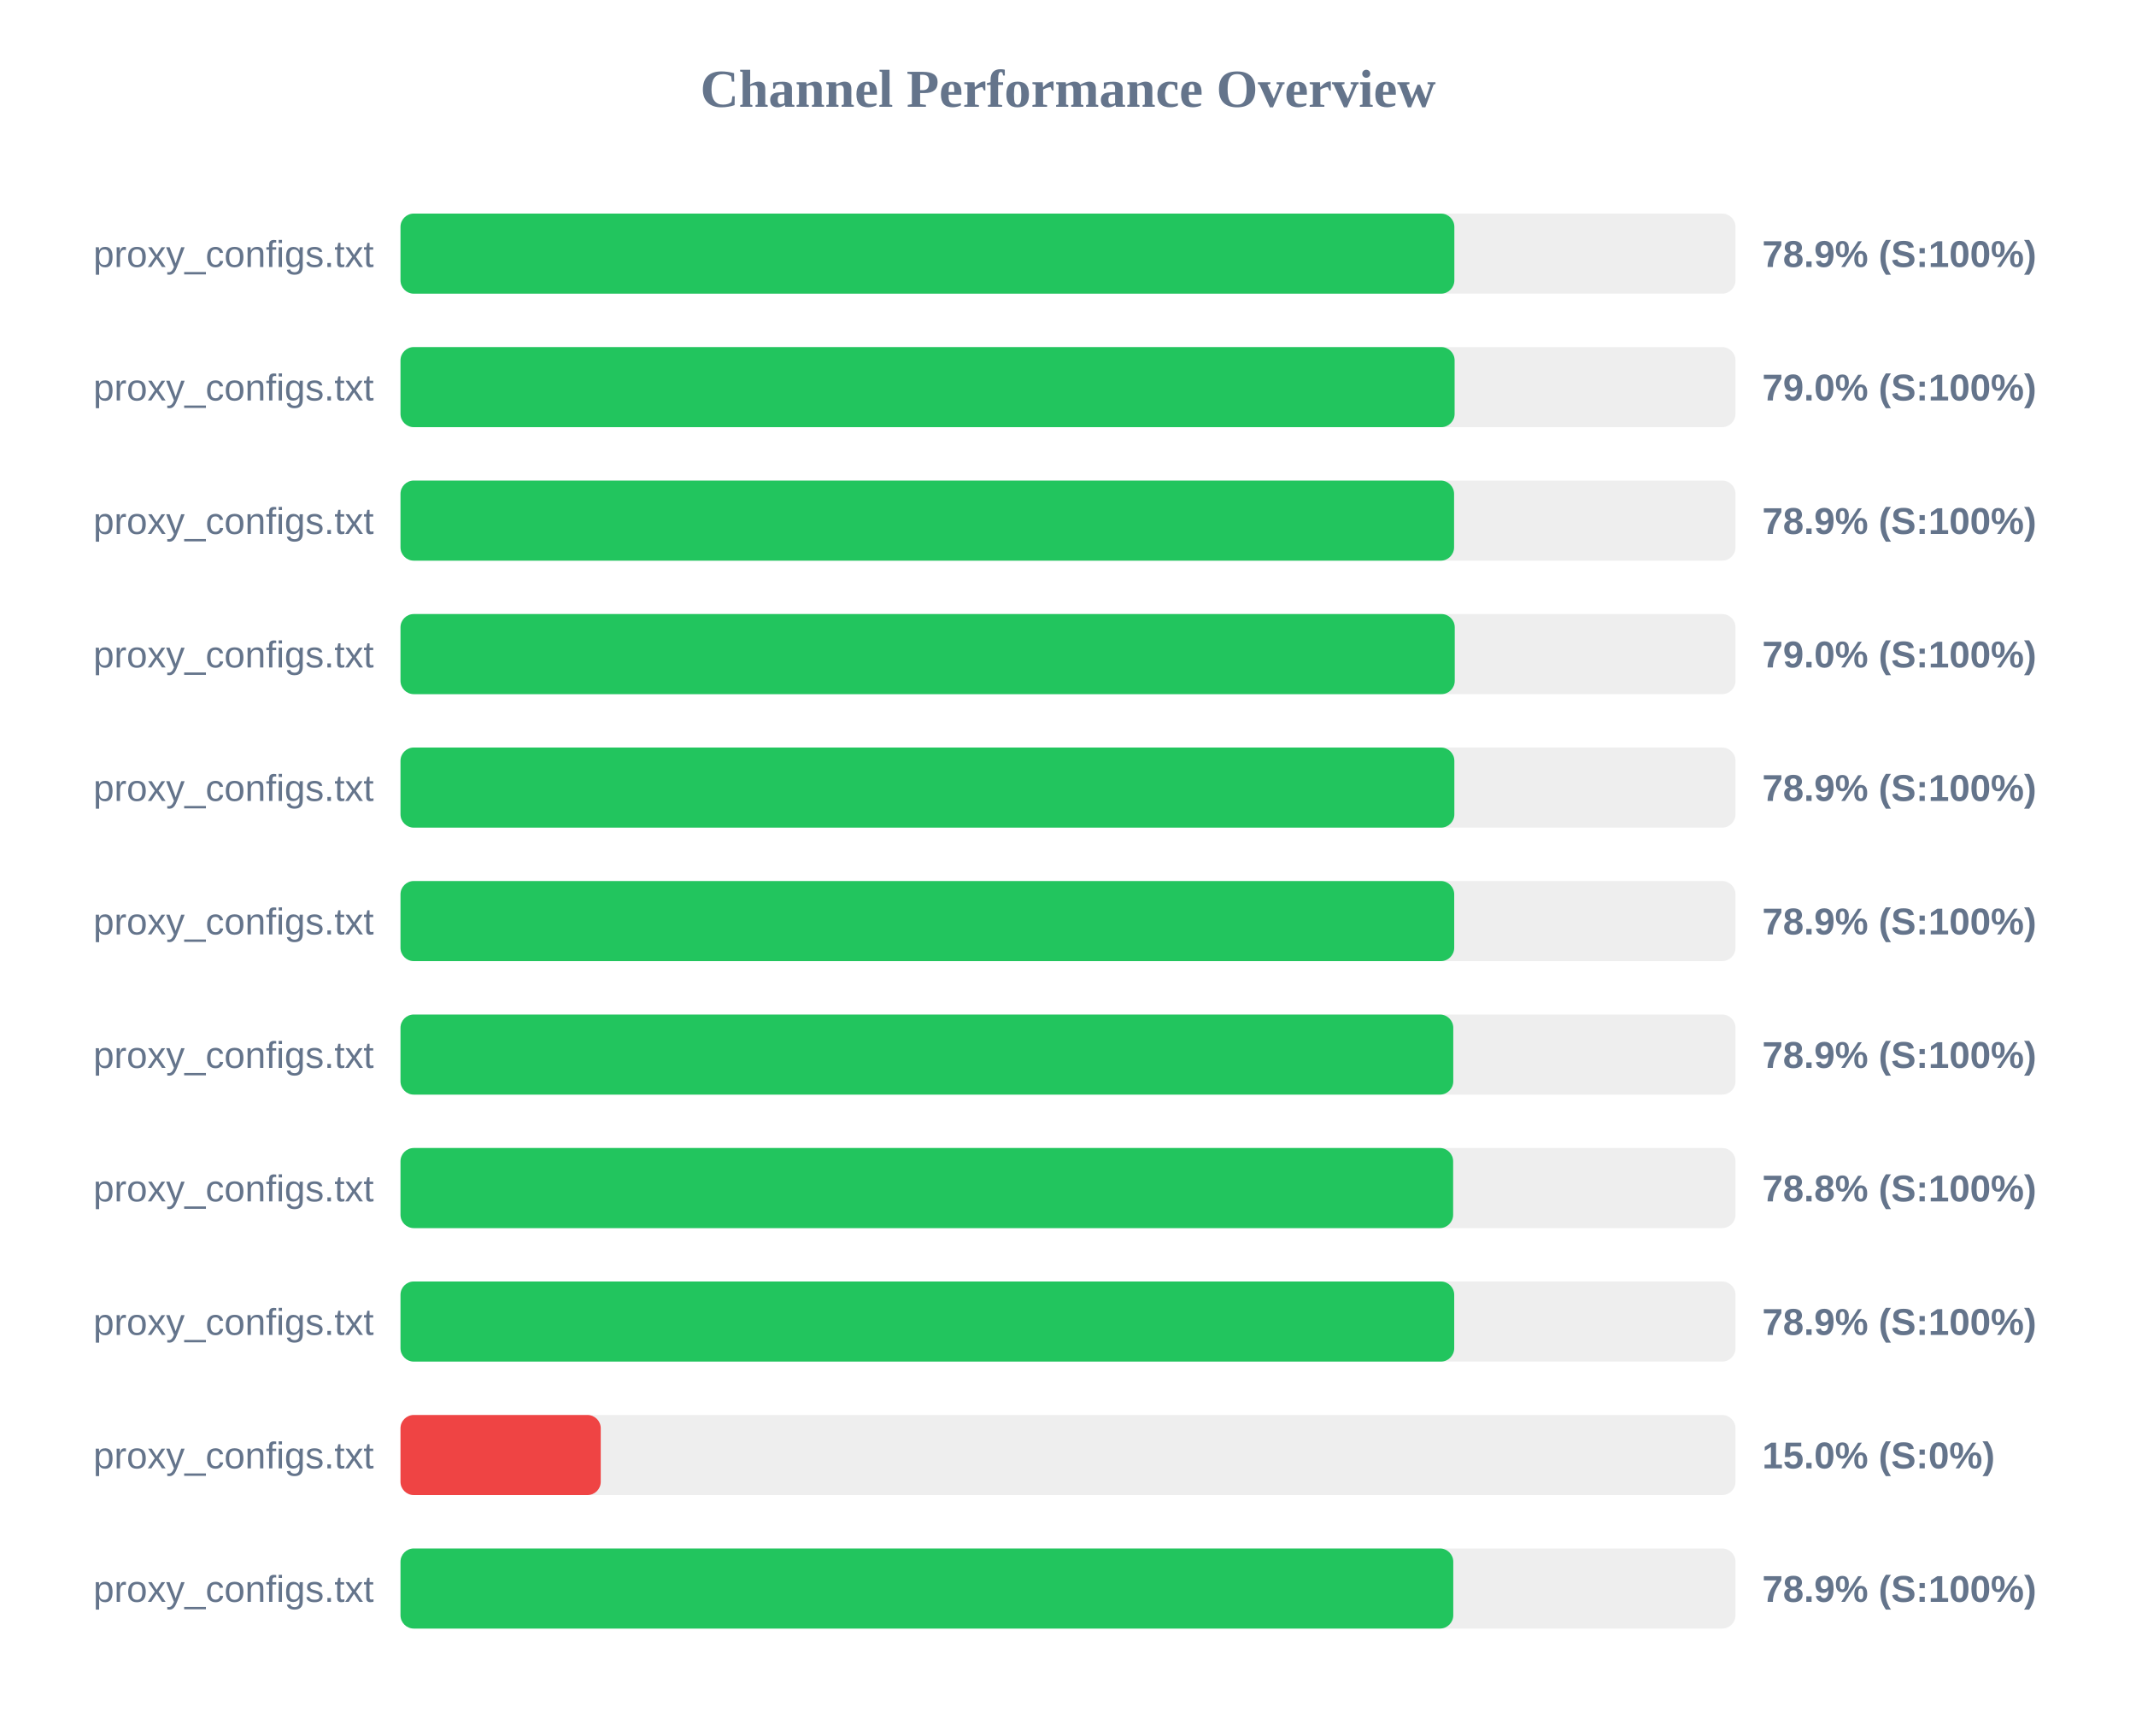
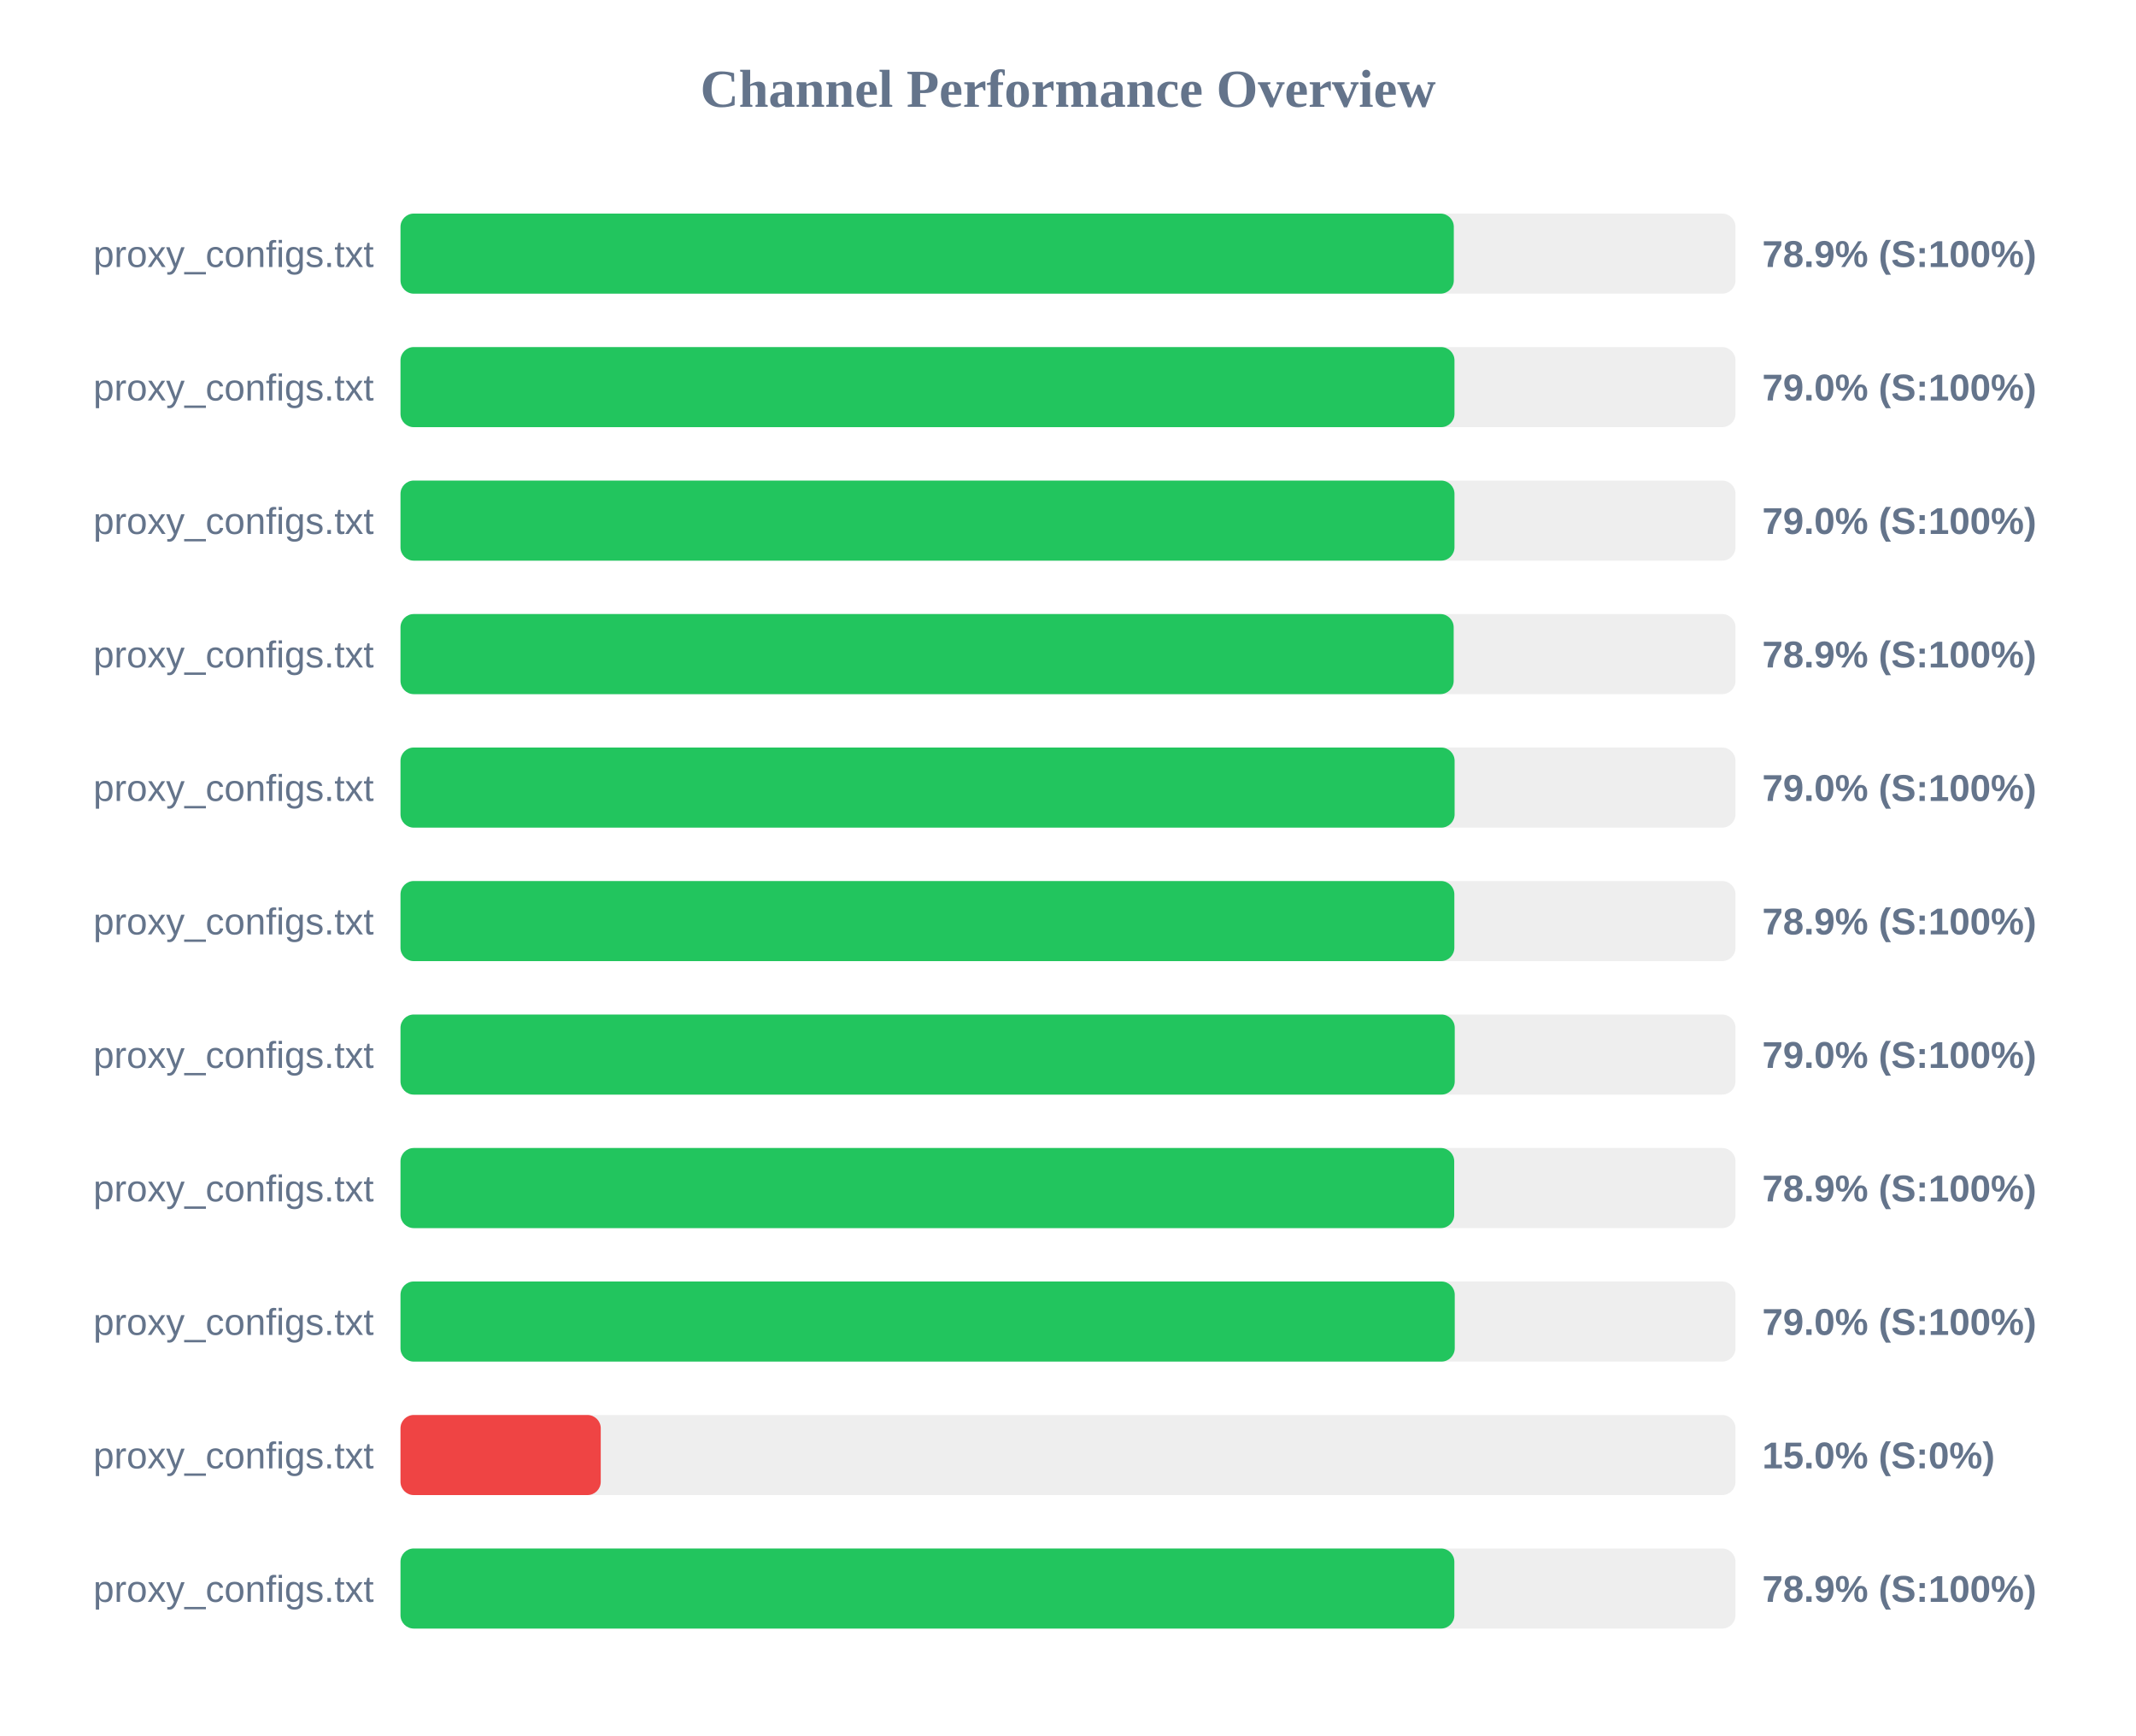
<svg xmlns="http://www.w3.org/2000/svg" width="800" height="650" version="1.1">
  <style>
        .row { font: 14px Arial; fill: #64748b; }
        .score { font: bold 14px Arial; fill: #64748b; }
    </style>
  <text x="400" y="40" text-anchor="middle" font-size="20px" font-weight="bold" fill="#64748b">Channel Performance Overview</text>
  <rect x="150" y="80" width="500" height="30" fill="#eee" rx="5" />
-   <rect x="150" y="80" width="394.7" height="30" fill="#22c55e" rx="5" />
+   <rect x="150" y="80" width="394.5" height="30" fill="#22c55e" rx="5" />
  <text x="140" y="100" text-anchor="end" class="row">proxy_configs.txt</text>
  <text x="660" y="100" text-anchor="start" class="score">78.9% (S:100%)</text>
  <rect x="150" y="130" width="500" height="30" fill="#eee" rx="5" />
-   <rect x="150" y="130" width="394.8" height="30" fill="#22c55e" rx="5" />
+   <rect x="150" y="130" width="394.75" height="30" fill="#22c55e" rx="5" />
  <text x="140" y="150" text-anchor="end" class="row">proxy_configs.txt</text>
  <text x="660" y="150" text-anchor="start" class="score">79.0% (S:100%)</text>
  <rect x="150" y="180" width="500" height="30" fill="#eee" rx="5" />
-   <rect x="150" y="180" width="394.6" height="30" fill="#22c55e" rx="5" />
+   <rect x="150" y="180" width="394.75" height="30" fill="#22c55e" rx="5" />
  <text x="140" y="200" text-anchor="end" class="row">proxy_configs.txt</text>
-   <text x="660" y="200" text-anchor="start" class="score">78.9% (S:100%)</text>
+   <text x="660" y="200" text-anchor="start" class="score">79.0% (S:100%)</text>
  <rect x="150" y="230" width="500" height="30" fill="#eee" rx="5" />
-   <rect x="150" y="230" width="394.85" height="30" fill="#22c55e" rx="5" />
+   <rect x="150" y="230" width="394.45" height="30" fill="#22c55e" rx="5" />
  <text x="140" y="250" text-anchor="end" class="row">proxy_configs.txt</text>
-   <text x="660" y="250" text-anchor="start" class="score">79.0% (S:100%)</text>
+   <text x="660" y="250" text-anchor="start" class="score">78.9% (S:100%)</text>
  <rect x="150" y="280" width="500" height="30" fill="#eee" rx="5" />
-   <rect x="150" y="280" width="394.7" height="30" fill="#22c55e" rx="5" />
+   <rect x="150" y="280" width="394.8" height="30" fill="#22c55e" rx="5" />
  <text x="140" y="300" text-anchor="end" class="row">proxy_configs.txt</text>
-   <text x="660" y="300" text-anchor="start" class="score">78.9% (S:100%)</text>
+   <text x="660" y="300" text-anchor="start" class="score">79.0% (S:100%)</text>
  <rect x="150" y="330" width="500" height="30" fill="#eee" rx="5" />
-   <rect x="150" y="330" width="394.65" height="30" fill="#22c55e" rx="5" />
+   <rect x="150" y="330" width="394.7" height="30" fill="#22c55e" rx="5" />
  <text x="140" y="350" text-anchor="end" class="row">proxy_configs.txt</text>
  <text x="660" y="350" text-anchor="start" class="score">78.9% (S:100%)</text>
  <rect x="150" y="380" width="500" height="30" fill="#eee" rx="5" />
-   <rect x="150" y="380" width="394.3" height="30" fill="#22c55e" rx="5" />
+   <rect x="150" y="380" width="394.85" height="30" fill="#22c55e" rx="5" />
  <text x="140" y="400" text-anchor="end" class="row">proxy_configs.txt</text>
-   <text x="660" y="400" text-anchor="start" class="score">78.9% (S:100%)</text>
+   <text x="660" y="400" text-anchor="start" class="score">79.0% (S:100%)</text>
  <rect x="150" y="430" width="500" height="30" fill="#eee" rx="5" />
-   <rect x="150" y="430" width="394.25" height="30" fill="#22c55e" rx="5" />
+   <rect x="150" y="430" width="394.65" height="30" fill="#22c55e" rx="5" />
  <text x="140" y="450" text-anchor="end" class="row">proxy_configs.txt</text>
-   <text x="660" y="450" text-anchor="start" class="score">78.8% (S:100%)</text>
+   <text x="660" y="450" text-anchor="start" class="score">78.9% (S:100%)</text>
  <rect x="150" y="480" width="500" height="30" fill="#eee" rx="5" />
-   <rect x="150" y="480" width="394.65" height="30" fill="#22c55e" rx="5" />
+   <rect x="150" y="480" width="394.85" height="30" fill="#22c55e" rx="5" />
  <text x="140" y="500" text-anchor="end" class="row">proxy_configs.txt</text>
-   <text x="660" y="500" text-anchor="start" class="score">78.9% (S:100%)</text>
+   <text x="660" y="500" text-anchor="start" class="score">79.0% (S:100%)</text>
  <rect x="150" y="530" width="500" height="30" fill="#eee" rx="5" />
  <rect x="150" y="530" width="75.0" height="30" fill="#ef4444" rx="5" />
  <text x="140" y="550" text-anchor="end" class="row">proxy_configs.txt</text>
  <text x="660" y="550" text-anchor="start" class="score">15.0% (S:0%)</text>
  <rect x="150" y="580" width="500" height="30" fill="#eee" rx="5" />
-   <rect x="150" y="580" width="394.3" height="30" fill="#22c55e" rx="5" />
+   <rect x="150" y="580" width="394.7" height="30" fill="#22c55e" rx="5" />
  <text x="140" y="600" text-anchor="end" class="row">proxy_configs.txt</text>
  <text x="660" y="600" text-anchor="start" class="score">78.9% (S:100%)</text>
</svg>
